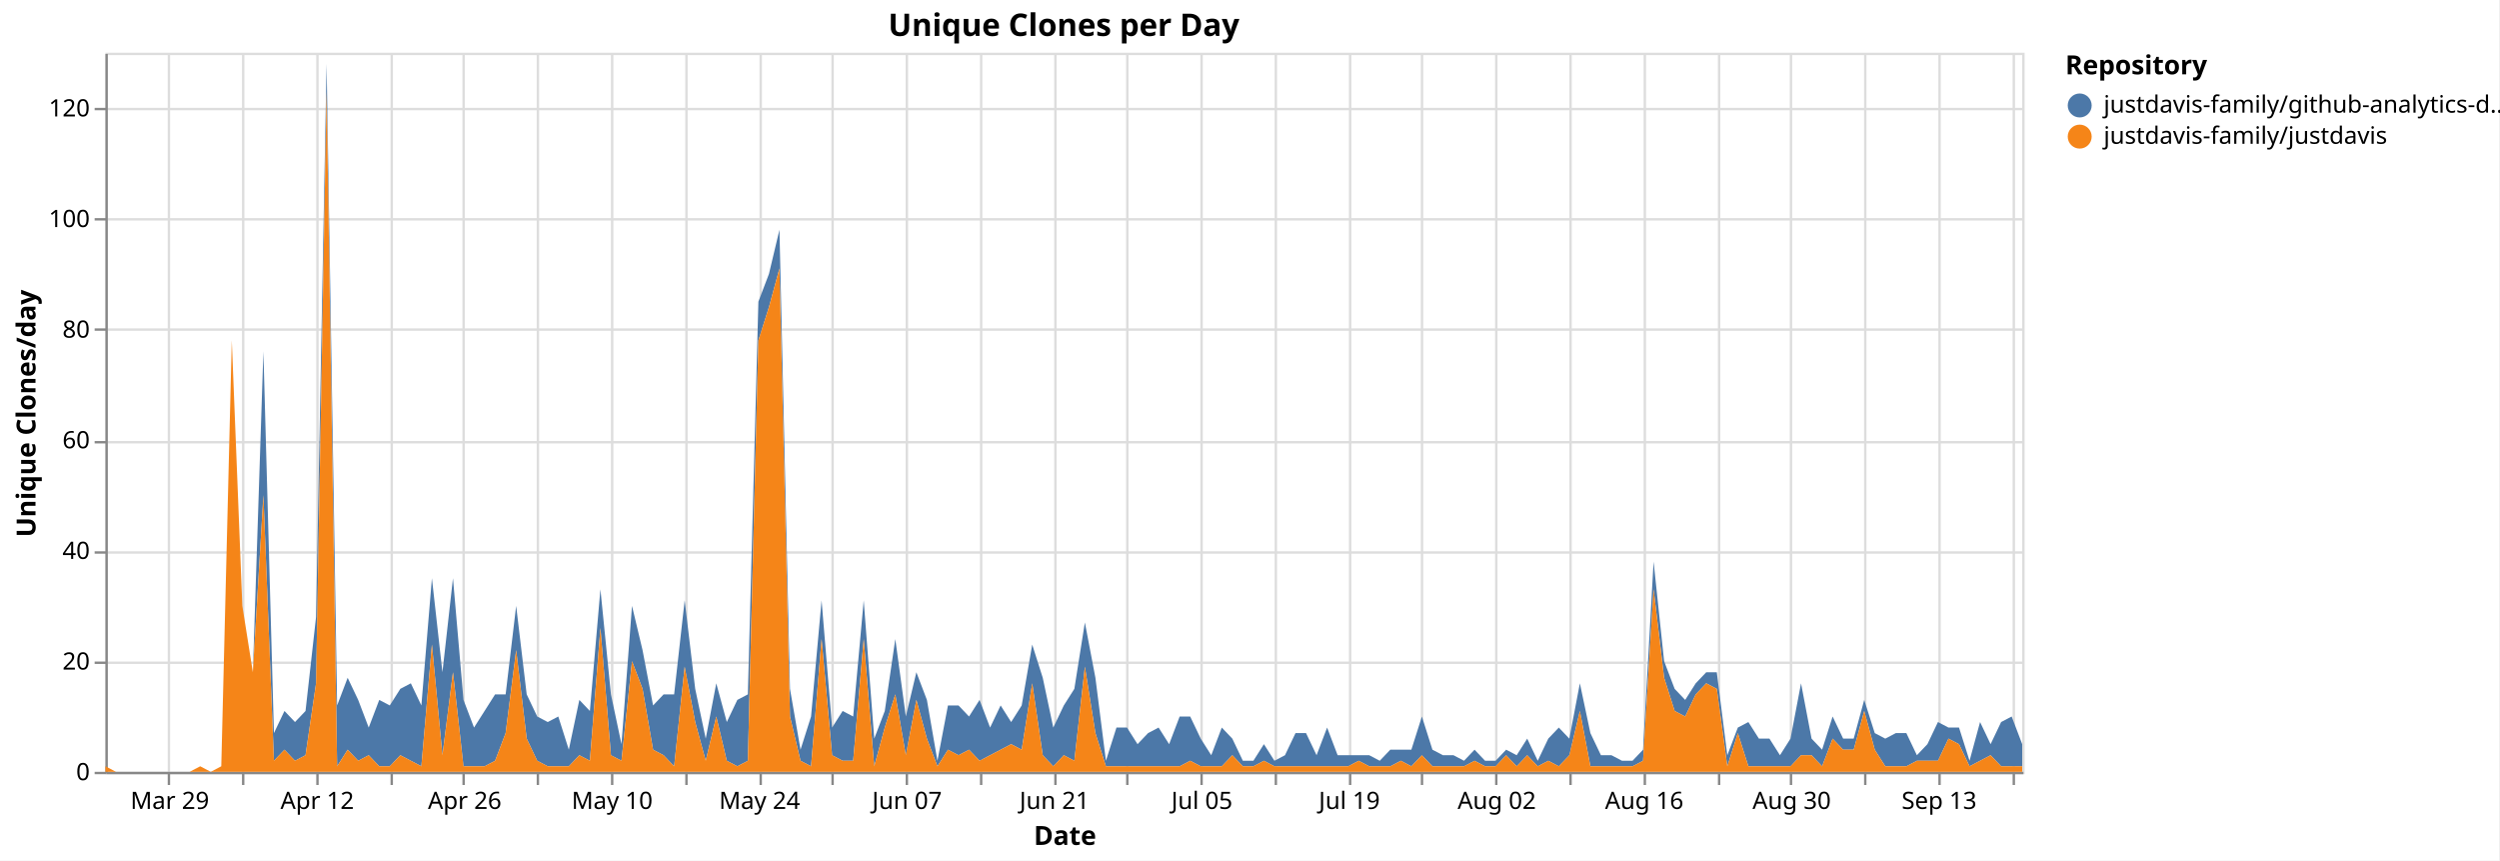
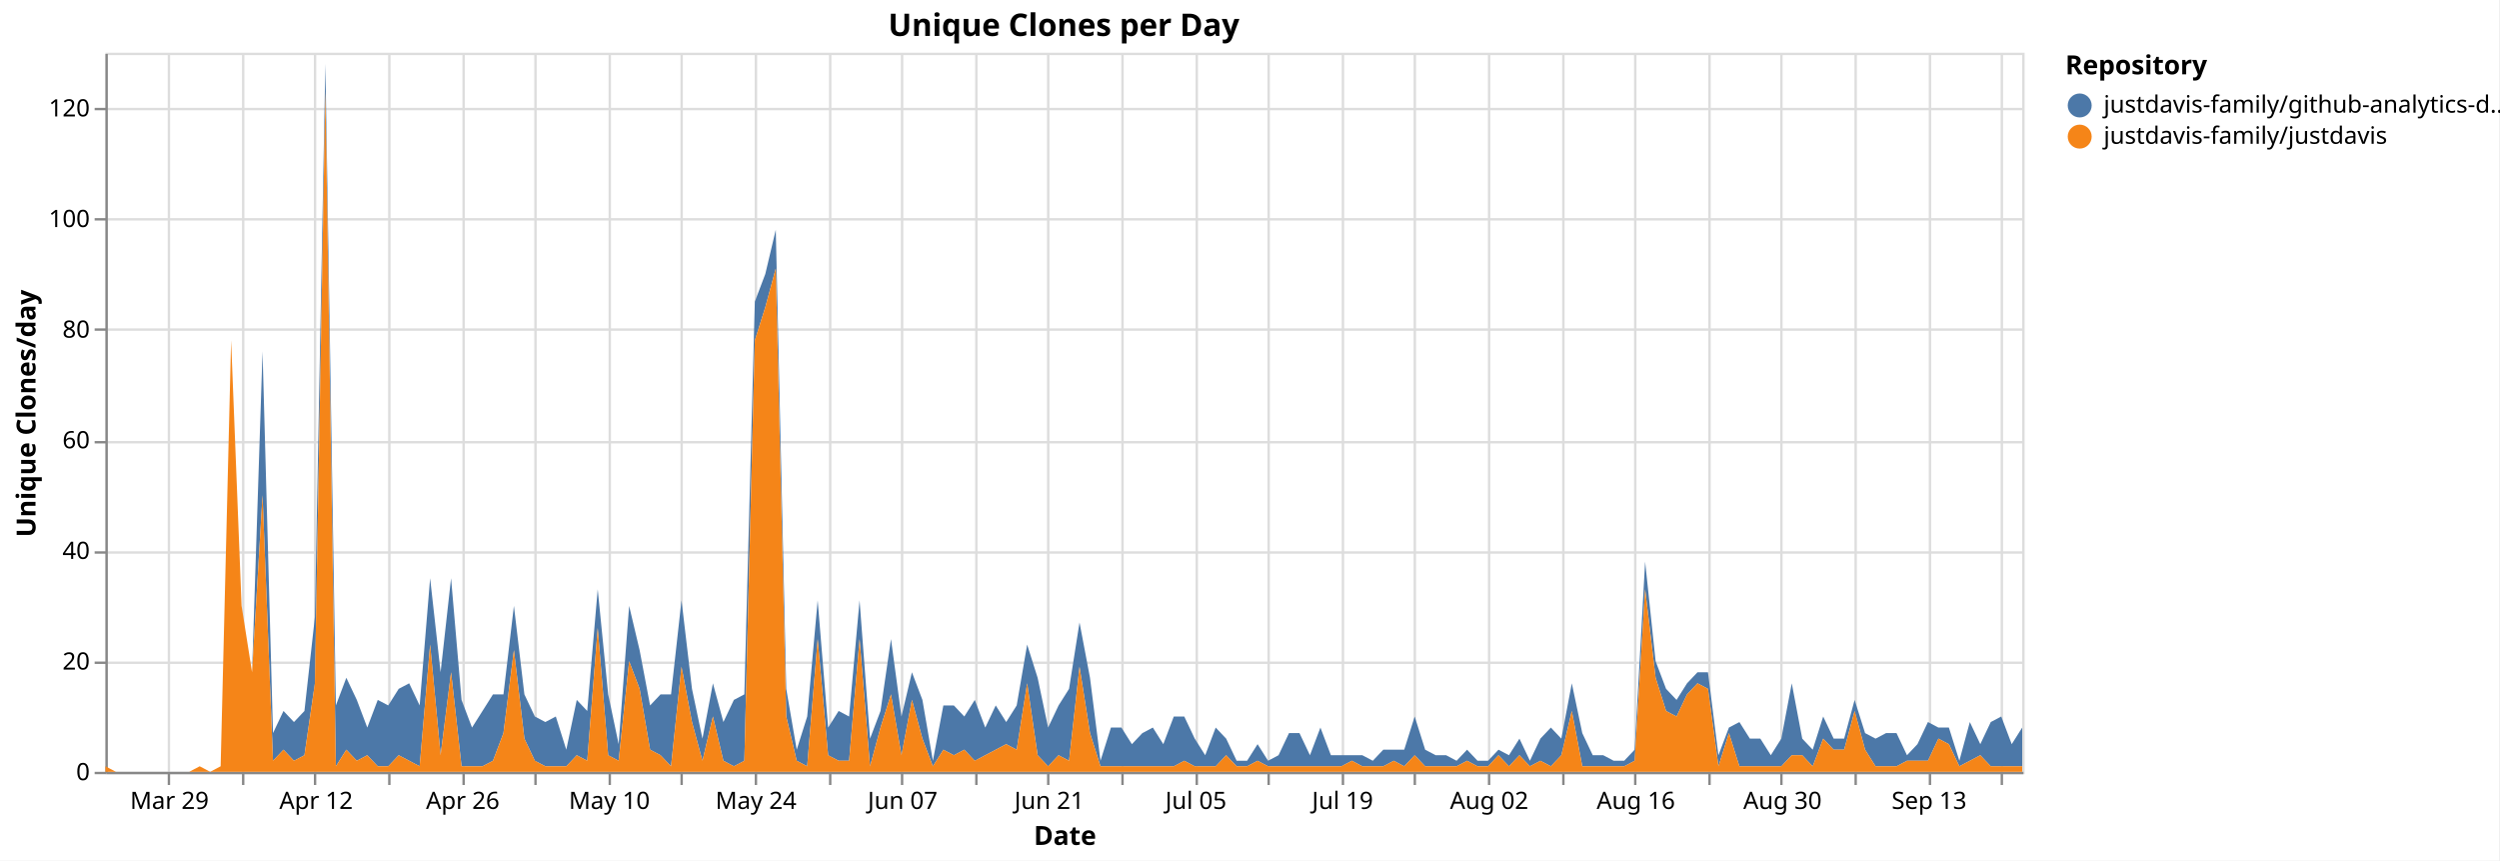
<svg xmlns="http://www.w3.org/2000/svg" version="1.1" class="marks" width="1043" height="359" viewBox="0 0 1043 359">
  <rect width="1043" height="359" fill="white" />
  <g fill="none" stroke-miterlimit="10" transform="translate(44,22)">
    <g class="mark-group role-frame root" role="graphics-object" aria-roledescription="group mark container">
      <g transform="translate(0,0)">
        <path class="background" aria-hidden="true" d="M0.5,0.5h800v300h-800Z" stroke="#ddd" />
        <g>
          <g class="mark-group role-axis" aria-hidden="true">
            <g transform="translate(0.5,300.5)">
              <path class="background" aria-hidden="true" d="M0,0h0v0h0Z" pointer-events="none" />
              <g>
                <g class="mark-rule role-axis-grid" pointer-events="none">
                  <line transform="translate(26,-300)" x2="0" y2="300" stroke="#ddd" stroke-width="1" opacity="1" />
                  <line transform="translate(57,-300)" x2="0" y2="300" stroke="#ddd" stroke-width="1" opacity="1" />
-                   <line transform="translate(88,-300)" x2="0" y2="300" stroke="#ddd" stroke-width="1" opacity="1" />
-                   <line transform="translate(119,-300)" x2="0" y2="300" stroke="#ddd" stroke-width="1" opacity="1" />
+                   <line transform="translate(87,-300)" x2="0" y2="300" stroke="#ddd" stroke-width="1" opacity="1" />
+                   <line transform="translate(118,-300)" x2="0" y2="300" stroke="#ddd" stroke-width="1" opacity="1" />
                  <line transform="translate(149,-300)" x2="0" y2="300" stroke="#ddd" stroke-width="1" opacity="1" />
-                   <line transform="translate(180,-300)" x2="0" y2="300" stroke="#ddd" stroke-width="1" opacity="1" />
-                   <line transform="translate(211,-300)" x2="0" y2="300" stroke="#ddd" stroke-width="1" opacity="1" />
-                   <line transform="translate(242,-300)" x2="0" y2="300" stroke="#ddd" stroke-width="1" opacity="1" />
-                   <line transform="translate(273,-300)" x2="0" y2="300" stroke="#ddd" stroke-width="1" opacity="1" />
-                   <line transform="translate(303,-300)" x2="0" y2="300" stroke="#ddd" stroke-width="1" opacity="1" />
-                   <line transform="translate(334,-300)" x2="0" y2="300" stroke="#ddd" stroke-width="1" opacity="1" />
-                   <line transform="translate(365,-300)" x2="0" y2="300" stroke="#ddd" stroke-width="1" opacity="1" />
-                   <line transform="translate(396,-300)" x2="0" y2="300" stroke="#ddd" stroke-width="1" opacity="1" />
-                   <line transform="translate(426,-300)" x2="0" y2="300" stroke="#ddd" stroke-width="1" opacity="1" />
-                   <line transform="translate(457,-300)" x2="0" y2="300" stroke="#ddd" stroke-width="1" opacity="1" />
-                   <line transform="translate(488,-300)" x2="0" y2="300" stroke="#ddd" stroke-width="1" opacity="1" />
-                   <line transform="translate(519,-300)" x2="0" y2="300" stroke="#ddd" stroke-width="1" opacity="1" />
-                   <line transform="translate(549,-300)" x2="0" y2="300" stroke="#ddd" stroke-width="1" opacity="1" />
-                   <line transform="translate(580,-300)" x2="0" y2="300" stroke="#ddd" stroke-width="1" opacity="1" />
-                   <line transform="translate(611,-300)" x2="0" y2="300" stroke="#ddd" stroke-width="1" opacity="1" />
-                   <line transform="translate(642,-300)" x2="0" y2="300" stroke="#ddd" stroke-width="1" opacity="1" />
-                   <line transform="translate(673,-300)" x2="0" y2="300" stroke="#ddd" stroke-width="1" opacity="1" />
-                   <line transform="translate(703,-300)" x2="0" y2="300" stroke="#ddd" stroke-width="1" opacity="1" />
-                   <line transform="translate(734,-300)" x2="0" y2="300" stroke="#ddd" stroke-width="1" opacity="1" />
-                   <line transform="translate(765,-300)" x2="0" y2="300" stroke="#ddd" stroke-width="1" opacity="1" />
-                   <line transform="translate(796,-300)" x2="0" y2="300" stroke="#ddd" stroke-width="1" opacity="1" />
+                   <line transform="translate(179,-300)" x2="0" y2="300" stroke="#ddd" stroke-width="1" opacity="1" />
+                   <line transform="translate(210,-300)" x2="0" y2="300" stroke="#ddd" stroke-width="1" opacity="1" />
+                   <line transform="translate(240,-300)" x2="0" y2="300" stroke="#ddd" stroke-width="1" opacity="1" />
+                   <line transform="translate(271,-300)" x2="0" y2="300" stroke="#ddd" stroke-width="1" opacity="1" />
+                   <line transform="translate(302,-300)" x2="0" y2="300" stroke="#ddd" stroke-width="1" opacity="1" />
+                   <line transform="translate(332,-300)" x2="0" y2="300" stroke="#ddd" stroke-width="1" opacity="1" />
+                   <line transform="translate(363,-300)" x2="0" y2="300" stroke="#ddd" stroke-width="1" opacity="1" />
+                   <line transform="translate(393,-300)" x2="0" y2="300" stroke="#ddd" stroke-width="1" opacity="1" />
+                   <line transform="translate(424,-300)" x2="0" y2="300" stroke="#ddd" stroke-width="1" opacity="1" />
+                   <line transform="translate(455,-300)" x2="0" y2="300" stroke="#ddd" stroke-width="1" opacity="1" />
+                   <line transform="translate(485,-300)" x2="0" y2="300" stroke="#ddd" stroke-width="1" opacity="1" />
+                   <line transform="translate(516,-300)" x2="0" y2="300" stroke="#ddd" stroke-width="1" opacity="1" />
+                   <line transform="translate(546,-300)" x2="0" y2="300" stroke="#ddd" stroke-width="1" opacity="1" />
+                   <line transform="translate(577,-300)" x2="0" y2="300" stroke="#ddd" stroke-width="1" opacity="1" />
+                   <line transform="translate(608,-300)" x2="0" y2="300" stroke="#ddd" stroke-width="1" opacity="1" />
+                   <line transform="translate(638,-300)" x2="0" y2="300" stroke="#ddd" stroke-width="1" opacity="1" />
+                   <line transform="translate(669,-300)" x2="0" y2="300" stroke="#ddd" stroke-width="1" opacity="1" />
+                   <line transform="translate(699,-300)" x2="0" y2="300" stroke="#ddd" stroke-width="1" opacity="1" />
+                   <line transform="translate(730,-300)" x2="0" y2="300" stroke="#ddd" stroke-width="1" opacity="1" />
+                   <line transform="translate(761,-300)" x2="0" y2="300" stroke="#ddd" stroke-width="1" opacity="1" />
+                   <line transform="translate(791,-300)" x2="0" y2="300" stroke="#ddd" stroke-width="1" opacity="1" />
                </g>
              </g>
              <path class="foreground" aria-hidden="true" d="" pointer-events="none" display="none" />
            </g>
          </g>
          <g class="mark-group role-axis" aria-hidden="true">
            <g transform="translate(0.5,0.5)">
              <path class="background" aria-hidden="true" d="M0,0h0v0h0Z" pointer-events="none" />
              <g>
                <g class="mark-rule role-axis-grid" pointer-events="none">
                  <line transform="translate(0,300)" x2="800" y2="0" stroke="#ddd" stroke-width="1" opacity="1" />
                  <line transform="translate(0,254)" x2="800" y2="0" stroke="#ddd" stroke-width="1" opacity="1" />
                  <line transform="translate(0,208)" x2="800" y2="0" stroke="#ddd" stroke-width="1" opacity="1" />
                  <line transform="translate(0,162)" x2="800" y2="0" stroke="#ddd" stroke-width="1" opacity="1" />
                  <line transform="translate(0,115)" x2="800" y2="0" stroke="#ddd" stroke-width="1" opacity="1" />
                  <line transform="translate(0,69)" x2="800" y2="0" stroke="#ddd" stroke-width="1" opacity="1" />
                  <line transform="translate(0,23)" x2="800" y2="0" stroke="#ddd" stroke-width="1" opacity="1" />
                </g>
              </g>
              <path class="foreground" aria-hidden="true" d="" pointer-events="none" display="none" />
            </g>
          </g>
-           <g class="mark-group role-axis" role="graphics-symbol" aria-roledescription="axis" aria-label="X-axis titled 'Date' for a time scale with values from Monday, 23 March 2026, 12:00:00 AM to Monday, 21 September 2026, 12:00:00 AM">
+           <g class="mark-group role-axis" role="graphics-symbol" aria-roledescription="axis" aria-label="X-axis titled 'Date' for a time scale with values from Monday, 23 March 2026, 12:00:00 AM to Tuesday, 22 September 2026, 12:00:00 AM">
            <g transform="translate(0.5,300.5)">
              <path class="background" aria-hidden="true" d="M0,0h0v0h0Z" pointer-events="none" />
              <g>
                <g class="mark-rule role-axis-tick" pointer-events="none">
                  <line transform="translate(26,0)" x2="0" y2="5" stroke="#888" stroke-width="1" opacity="1" />
                  <line transform="translate(57,0)" x2="0" y2="5" stroke="#888" stroke-width="1" opacity="1" />
-                   <line transform="translate(88,0)" x2="0" y2="5" stroke="#888" stroke-width="1" opacity="1" />
-                   <line transform="translate(119,0)" x2="0" y2="5" stroke="#888" stroke-width="1" opacity="1" />
+                   <line transform="translate(87,0)" x2="0" y2="5" stroke="#888" stroke-width="1" opacity="1" />
+                   <line transform="translate(118,0)" x2="0" y2="5" stroke="#888" stroke-width="1" opacity="1" />
                  <line transform="translate(149,0)" x2="0" y2="5" stroke="#888" stroke-width="1" opacity="1" />
-                   <line transform="translate(180,0)" x2="0" y2="5" stroke="#888" stroke-width="1" opacity="1" />
-                   <line transform="translate(211,0)" x2="0" y2="5" stroke="#888" stroke-width="1" opacity="1" />
-                   <line transform="translate(242,0)" x2="0" y2="5" stroke="#888" stroke-width="1" opacity="1" />
-                   <line transform="translate(273,0)" x2="0" y2="5" stroke="#888" stroke-width="1" opacity="1" />
-                   <line transform="translate(303,0)" x2="0" y2="5" stroke="#888" stroke-width="1" opacity="1" />
-                   <line transform="translate(334,0)" x2="0" y2="5" stroke="#888" stroke-width="1" opacity="1" />
-                   <line transform="translate(365,0)" x2="0" y2="5" stroke="#888" stroke-width="1" opacity="1" />
-                   <line transform="translate(396,0)" x2="0" y2="5" stroke="#888" stroke-width="1" opacity="1" />
-                   <line transform="translate(426,0)" x2="0" y2="5" stroke="#888" stroke-width="1" opacity="1" />
-                   <line transform="translate(457,0)" x2="0" y2="5" stroke="#888" stroke-width="1" opacity="1" />
-                   <line transform="translate(488,0)" x2="0" y2="5" stroke="#888" stroke-width="1" opacity="1" />
-                   <line transform="translate(519,0)" x2="0" y2="5" stroke="#888" stroke-width="1" opacity="1" />
-                   <line transform="translate(549,0)" x2="0" y2="5" stroke="#888" stroke-width="1" opacity="1" />
-                   <line transform="translate(580,0)" x2="0" y2="5" stroke="#888" stroke-width="1" opacity="1" />
-                   <line transform="translate(611,0)" x2="0" y2="5" stroke="#888" stroke-width="1" opacity="1" />
-                   <line transform="translate(642,0)" x2="0" y2="5" stroke="#888" stroke-width="1" opacity="1" />
-                   <line transform="translate(673,0)" x2="0" y2="5" stroke="#888" stroke-width="1" opacity="1" />
-                   <line transform="translate(703,0)" x2="0" y2="5" stroke="#888" stroke-width="1" opacity="1" />
-                   <line transform="translate(734,0)" x2="0" y2="5" stroke="#888" stroke-width="1" opacity="1" />
-                   <line transform="translate(765,0)" x2="0" y2="5" stroke="#888" stroke-width="1" opacity="1" />
-                   <line transform="translate(796,0)" x2="0" y2="5" stroke="#888" stroke-width="1" opacity="1" />
+                   <line transform="translate(179,0)" x2="0" y2="5" stroke="#888" stroke-width="1" opacity="1" />
+                   <line transform="translate(210,0)" x2="0" y2="5" stroke="#888" stroke-width="1" opacity="1" />
+                   <line transform="translate(240,0)" x2="0" y2="5" stroke="#888" stroke-width="1" opacity="1" />
+                   <line transform="translate(271,0)" x2="0" y2="5" stroke="#888" stroke-width="1" opacity="1" />
+                   <line transform="translate(302,0)" x2="0" y2="5" stroke="#888" stroke-width="1" opacity="1" />
+                   <line transform="translate(332,0)" x2="0" y2="5" stroke="#888" stroke-width="1" opacity="1" />
+                   <line transform="translate(363,0)" x2="0" y2="5" stroke="#888" stroke-width="1" opacity="1" />
+                   <line transform="translate(393,0)" x2="0" y2="5" stroke="#888" stroke-width="1" opacity="1" />
+                   <line transform="translate(424,0)" x2="0" y2="5" stroke="#888" stroke-width="1" opacity="1" />
+                   <line transform="translate(455,0)" x2="0" y2="5" stroke="#888" stroke-width="1" opacity="1" />
+                   <line transform="translate(485,0)" x2="0" y2="5" stroke="#888" stroke-width="1" opacity="1" />
+                   <line transform="translate(516,0)" x2="0" y2="5" stroke="#888" stroke-width="1" opacity="1" />
+                   <line transform="translate(546,0)" x2="0" y2="5" stroke="#888" stroke-width="1" opacity="1" />
+                   <line transform="translate(577,0)" x2="0" y2="5" stroke="#888" stroke-width="1" opacity="1" />
+                   <line transform="translate(608,0)" x2="0" y2="5" stroke="#888" stroke-width="1" opacity="1" />
+                   <line transform="translate(638,0)" x2="0" y2="5" stroke="#888" stroke-width="1" opacity="1" />
+                   <line transform="translate(669,0)" x2="0" y2="5" stroke="#888" stroke-width="1" opacity="1" />
+                   <line transform="translate(699,0)" x2="0" y2="5" stroke="#888" stroke-width="1" opacity="1" />
+                   <line transform="translate(730,0)" x2="0" y2="5" stroke="#888" stroke-width="1" opacity="1" />
+                   <line transform="translate(761,0)" x2="0" y2="5" stroke="#888" stroke-width="1" opacity="1" />
+                   <line transform="translate(791,0)" x2="0" y2="5" stroke="#888" stroke-width="1" opacity="1" />
                </g>
                <g class="mark-text role-axis-label" pointer-events="none">
-                   <text text-anchor="middle" transform="translate(26.37363,15)" font-family="sans-serif" font-size="10px" fill="#000" opacity="1">Mar 29</text>
-                   <text text-anchor="middle" transform="translate(57.14286,15)" font-family="sans-serif" font-size="10px" fill="#000" opacity="0">Apr 05</text>
-                   <text text-anchor="middle" transform="translate(87.91209,15)" font-family="sans-serif" font-size="10px" fill="#000" opacity="1">Apr 12</text>
-                   <text text-anchor="middle" transform="translate(118.6813,15)" font-family="sans-serif" font-size="10px" fill="#000" opacity="0">Apr 19</text>
-                   <text text-anchor="middle" transform="translate(149.4505,15)" font-family="sans-serif" font-size="10px" fill="#000" opacity="1">Apr 26</text>
-                   <text text-anchor="middle" transform="translate(180.2198,15)" font-family="sans-serif" font-size="10px" fill="#000" opacity="0">May 03</text>
-                   <text text-anchor="middle" transform="translate(210.989,15)" font-family="sans-serif" font-size="10px" fill="#000" opacity="1">May 10</text>
-                   <text text-anchor="middle" transform="translate(241.7582,15)" font-family="sans-serif" font-size="10px" fill="#000" opacity="0">May 17</text>
-                   <text text-anchor="middle" transform="translate(272.5275,15)" font-family="sans-serif" font-size="10px" fill="#000" opacity="1">May 24</text>
-                   <text text-anchor="middle" transform="translate(303.2967,15)" font-family="sans-serif" font-size="10px" fill="#000" opacity="0">May 31</text>
-                   <text text-anchor="middle" transform="translate(334.0659,15)" font-family="sans-serif" font-size="10px" fill="#000" opacity="1">Jun 07</text>
-                   <text text-anchor="middle" transform="translate(364.8352,15)" font-family="sans-serif" font-size="10px" fill="#000" opacity="0">Jun 14</text>
-                   <text text-anchor="middle" transform="translate(395.6044,15)" font-family="sans-serif" font-size="10px" fill="#000" opacity="1">Jun 21</text>
-                   <text text-anchor="middle" transform="translate(426.3736,15)" font-family="sans-serif" font-size="10px" fill="#000" opacity="0">Jun 28</text>
-                   <text text-anchor="middle" transform="translate(457.1429,15)" font-family="sans-serif" font-size="10px" fill="#000" opacity="1">Jul 05</text>
-                   <text text-anchor="middle" transform="translate(487.9121,15)" font-family="sans-serif" font-size="10px" fill="#000" opacity="0">Jul 12</text>
-                   <text text-anchor="middle" transform="translate(518.6813,15)" font-family="sans-serif" font-size="10px" fill="#000" opacity="1">Jul 19</text>
-                   <text text-anchor="middle" transform="translate(549.4505,15)" font-family="sans-serif" font-size="10px" fill="#000" opacity="0">Jul 26</text>
-                   <text text-anchor="middle" transform="translate(580.2198,15)" font-family="sans-serif" font-size="10px" fill="#000" opacity="1">Aug 02</text>
-                   <text text-anchor="middle" transform="translate(610.989,15)" font-family="sans-serif" font-size="10px" fill="#000" opacity="0">Aug 09</text>
-                   <text text-anchor="middle" transform="translate(641.7582,15)" font-family="sans-serif" font-size="10px" fill="#000" opacity="1">Aug 16</text>
-                   <text text-anchor="middle" transform="translate(672.5275,15)" font-family="sans-serif" font-size="10px" fill="#000" opacity="0">Aug 23</text>
-                   <text text-anchor="middle" transform="translate(703.2967,15)" font-family="sans-serif" font-size="10px" fill="#000" opacity="1">Aug 30</text>
-                   <text text-anchor="middle" transform="translate(734.0659,15)" font-family="sans-serif" font-size="10px" fill="#000" opacity="0">Sep 06</text>
-                   <text text-anchor="middle" transform="translate(764.8352,15)" font-family="sans-serif" font-size="10px" fill="#000" opacity="1">Sep 13</text>
-                   <text text-anchor="middle" transform="translate(795.6044,15)" font-family="sans-serif" font-size="10px" fill="#000" opacity="0">Sep 20</text>
+                   <text text-anchor="middle" transform="translate(26.22951,15)" font-family="sans-serif" font-size="10px" fill="#000" opacity="1">Mar 29</text>
+                   <text text-anchor="middle" transform="translate(56.8306,15)" font-family="sans-serif" font-size="10px" fill="#000" opacity="0">Apr 05</text>
+                   <text text-anchor="middle" transform="translate(87.43169,15)" font-family="sans-serif" font-size="10px" fill="#000" opacity="1">Apr 12</text>
+                   <text text-anchor="middle" transform="translate(118.0328,15)" font-family="sans-serif" font-size="10px" fill="#000" opacity="0">Apr 19</text>
+                   <text text-anchor="middle" transform="translate(148.6339,15)" font-family="sans-serif" font-size="10px" fill="#000" opacity="1">Apr 26</text>
+                   <text text-anchor="middle" transform="translate(179.235,15)" font-family="sans-serif" font-size="10px" fill="#000" opacity="0">May 03</text>
+                   <text text-anchor="middle" transform="translate(209.8361,15)" font-family="sans-serif" font-size="10px" fill="#000" opacity="1">May 10</text>
+                   <text text-anchor="middle" transform="translate(240.4372,15)" font-family="sans-serif" font-size="10px" fill="#000" opacity="0">May 17</text>
+                   <text text-anchor="middle" transform="translate(271.0383,15)" font-family="sans-serif" font-size="10px" fill="#000" opacity="1">May 24</text>
+                   <text text-anchor="middle" transform="translate(301.6393,15)" font-family="sans-serif" font-size="10px" fill="#000" opacity="0">May 31</text>
+                   <text text-anchor="middle" transform="translate(332.2404,15)" font-family="sans-serif" font-size="10px" fill="#000" opacity="1">Jun 07</text>
+                   <text text-anchor="middle" transform="translate(362.8415,15)" font-family="sans-serif" font-size="10px" fill="#000" opacity="0">Jun 14</text>
+                   <text text-anchor="middle" transform="translate(393.4426,15)" font-family="sans-serif" font-size="10px" fill="#000" opacity="1">Jun 21</text>
+                   <text text-anchor="middle" transform="translate(424.0437,15)" font-family="sans-serif" font-size="10px" fill="#000" opacity="0">Jun 28</text>
+                   <text text-anchor="middle" transform="translate(454.6448,15)" font-family="sans-serif" font-size="10px" fill="#000" opacity="1">Jul 05</text>
+                   <text text-anchor="middle" transform="translate(485.2459,15)" font-family="sans-serif" font-size="10px" fill="#000" opacity="0">Jul 12</text>
+                   <text text-anchor="middle" transform="translate(515.847,15)" font-family="sans-serif" font-size="10px" fill="#000" opacity="1">Jul 19</text>
+                   <text text-anchor="middle" transform="translate(546.4481,15)" font-family="sans-serif" font-size="10px" fill="#000" opacity="0">Jul 26</text>
+                   <text text-anchor="middle" transform="translate(577.0492,15)" font-family="sans-serif" font-size="10px" fill="#000" opacity="1">Aug 02</text>
+                   <text text-anchor="middle" transform="translate(607.6503,15)" font-family="sans-serif" font-size="10px" fill="#000" opacity="0">Aug 09</text>
+                   <text text-anchor="middle" transform="translate(638.2514,15)" font-family="sans-serif" font-size="10px" fill="#000" opacity="1">Aug 16</text>
+                   <text text-anchor="middle" transform="translate(668.8525,15)" font-family="sans-serif" font-size="10px" fill="#000" opacity="0">Aug 23</text>
+                   <text text-anchor="middle" transform="translate(699.4536,15)" font-family="sans-serif" font-size="10px" fill="#000" opacity="1">Aug 30</text>
+                   <text text-anchor="middle" transform="translate(730.0546,15)" font-family="sans-serif" font-size="10px" fill="#000" opacity="0">Sep 06</text>
+                   <text text-anchor="middle" transform="translate(760.6557,15)" font-family="sans-serif" font-size="10px" fill="#000" opacity="1">Sep 13</text>
+                   <text text-anchor="middle" transform="translate(791.2568,15)" font-family="sans-serif" font-size="10px" fill="#000" opacity="0">Sep 20</text>
                </g>
                <g class="mark-rule role-axis-domain" pointer-events="none">
                  <line transform="translate(0,0)" x2="800" y2="0" stroke="#888" stroke-width="1" opacity="1" />
                </g>
                <g class="mark-text role-axis-title" pointer-events="none">
                  <text text-anchor="middle" transform="translate(400,30)" font-family="sans-serif" font-size="11px" font-weight="bold" fill="#000" opacity="1">Date</text>
                </g>
              </g>
              <path class="foreground" aria-hidden="true" d="" pointer-events="none" display="none" />
            </g>
          </g>
          <g class="mark-group role-axis" role="graphics-symbol" aria-roledescription="axis" aria-label="Y-axis titled 'Unique Clones/day' for a linear scale with values from 0 to 130">
            <g transform="translate(0.5,0.5)">
              <path class="background" aria-hidden="true" d="M0,0h0v0h0Z" pointer-events="none" />
              <g>
                <g class="mark-rule role-axis-tick" pointer-events="none">
                  <line transform="translate(0,300)" x2="-5" y2="0" stroke="#888" stroke-width="1" opacity="1" />
                  <line transform="translate(0,254)" x2="-5" y2="0" stroke="#888" stroke-width="1" opacity="1" />
                  <line transform="translate(0,208)" x2="-5" y2="0" stroke="#888" stroke-width="1" opacity="1" />
                  <line transform="translate(0,162)" x2="-5" y2="0" stroke="#888" stroke-width="1" opacity="1" />
                  <line transform="translate(0,115)" x2="-5" y2="0" stroke="#888" stroke-width="1" opacity="1" />
                  <line transform="translate(0,69)" x2="-5" y2="0" stroke="#888" stroke-width="1" opacity="1" />
                  <line transform="translate(0,23)" x2="-5" y2="0" stroke="#888" stroke-width="1" opacity="1" />
                </g>
                <g class="mark-text role-axis-label" pointer-events="none">
                  <text text-anchor="end" transform="translate(-7,303)" font-family="sans-serif" font-size="10px" fill="#000" opacity="1">0</text>
                  <text text-anchor="end" transform="translate(-7,256.8462)" font-family="sans-serif" font-size="10px" fill="#000" opacity="1">20</text>
                  <text text-anchor="end" transform="translate(-7,210.6923)" font-family="sans-serif" font-size="10px" fill="#000" opacity="1">40</text>
                  <text text-anchor="end" transform="translate(-7,164.5385)" font-family="sans-serif" font-size="10px" fill="#000" opacity="1">60</text>
                  <text text-anchor="end" transform="translate(-7,118.3846)" font-family="sans-serif" font-size="10px" fill="#000" opacity="1">80</text>
                  <text text-anchor="end" transform="translate(-7,72.23077)" font-family="sans-serif" font-size="10px" fill="#000" opacity="1">100</text>
                  <text text-anchor="end" transform="translate(-7,26.07692)" font-family="sans-serif" font-size="10px" fill="#000" opacity="1">120</text>
                </g>
                <g class="mark-rule role-axis-domain" pointer-events="none">
                  <line transform="translate(0,300)" x2="0" y2="-300" stroke="#888" stroke-width="1" opacity="1" />
                </g>
                <g class="mark-text role-axis-title" pointer-events="none">
                  <text text-anchor="middle" transform="translate(-27.68457,150) rotate(-90) translate(0,-2)" font-family="sans-serif" font-size="11px" font-weight="bold" fill="#000" opacity="1">Unique Clones/day</text>
                </g>
              </g>
              <path class="foreground" aria-hidden="true" d="" pointer-events="none" display="none" />
            </g>
          </g>
          <g class="mark-group role-scope pathgroup" role="graphics-object" aria-roledescription="group mark container">
            <g transform="translate(0,0)">
              <path class="background" aria-hidden="true" d="M0,0h800v300h-800Z" />
              <g>
                <g class="mark-area role-mark marks" role="graphics-object" aria-roledescription="area mark container">
-                   <path aria-label="Date: Mar 23, 2026; Unique Clones/day: 0; Repository: justdavis-family/github-analytics-data" role="graphics-symbol" aria-roledescription="area mark" d="M0,297.692L4.396,300L8.791,300L13.187,300L17.582,300L21.978,300L26.374,300L30.769,300L35.165,300L39.56,297.692L43.956,300L48.352,297.692L52.747,120L57.143,230.769L61.538,258.462L65.934,124.615L70.33,283.846L74.725,274.615L79.121,279.231L83.516,274.615L87.912,235.385L92.308,4.615L96.703,272.308L101.099,260.769L105.495,270L109.89,281.538L114.286,270L118.681,272.308L123.077,265.385L127.473,263.077L131.868,272.308L136.264,219.231L140.659,258.462L145.055,219.231L149.451,270L153.846,281.538L158.242,274.615L162.637,267.692L167.033,267.692L171.429,230.769L175.824,267.692L180.22,276.923L184.615,279.231L189.011,276.923L193.407,290.769L197.802,270L202.198,274.615L206.593,223.846L210.989,267.692L215.385,288.462L219.78,230.769L224.176,249.231L228.571,272.308L232.967,267.692L237.363,267.692L241.758,228.462L246.154,265.385L250.549,286.154L254.945,263.077L259.341,279.231L263.736,270L268.132,267.692L272.527,103.846L276.923,92.308L281.319,73.846L285.714,265.385L290.11,290.769L294.505,276.923L298.901,228.462L303.297,281.538L307.692,274.615L312.088,276.923L316.484,228.462L320.879,286.154L325.275,274.615L329.67,244.615L334.066,276.923L338.462,258.462L342.857,270L347.253,295.385L351.648,272.308L356.044,272.308L360.44,276.923L364.835,270L369.231,281.538L373.626,272.308L378.022,279.231L382.418,272.308L386.813,246.923L391.209,260.769L395.604,281.538L400,272.308L404.396,265.385L408.791,237.692L413.187,260.769L417.582,295.385L421.978,281.538L426.374,281.538L430.769,288.462L435.165,283.846L439.56,281.538L443.956,288.462L448.352,276.923L452.747,276.923L457.143,286.154L461.538,293.077L465.934,281.538L470.33,286.154L474.725,295.385L479.121,295.385L483.516,288.462L487.912,295.385L492.308,293.077L496.703,283.846L501.099,283.846L505.495,293.077L509.89,281.538L514.286,293.077L518.681,293.077L523.077,293.077L527.473,293.077L531.868,295.385L536.264,290.769L540.659,290.769L545.055,290.769L549.451,276.923L553.846,290.769L558.242,293.077L562.637,293.077L567.033,295.385L571.429,290.769L575.824,295.385L580.22,295.385L584.615,290.769L589.011,293.077L593.407,286.154L597.802,295.385L602.198,286.154L606.593,281.538L610.989,286.154L615.385,263.077L619.78,283.846L624.176,293.077L628.571,293.077L632.967,295.385L637.363,295.385L641.758,290.769L646.154,212.308L650.549,253.846L654.945,265.385L659.341,270L663.736,263.077L668.132,258.462L672.527,258.462L676.923,293.077L681.319,281.538L685.714,279.231L690.11,286.154L694.505,286.154L698.901,293.077L703.297,286.154L707.692,263.077L712.088,286.154L716.484,290.769L720.879,276.923L725.275,286.154L729.67,286.154L734.066,270L738.462,283.846L742.857,286.154L747.253,283.846L751.648,283.846L756.044,293.077L760.44,288.462L764.835,279.231L769.231,281.538L773.626,281.538L778.022,295.385L782.418,279.231L786.813,288.462L791.209,279.231L795.604,276.923L800,288.462L800,297.692L795.604,297.692L791.209,297.692L786.813,293.077L782.418,295.385L778.022,297.692L773.626,288.462L769.231,286.154L764.835,295.385L760.44,295.385L756.044,295.385L751.648,297.692L747.253,297.692L742.857,297.692L738.462,290.769L734.066,274.615L729.67,290.769L725.275,290.769L720.879,286.154L716.484,297.692L712.088,293.077L707.692,293.077L703.297,297.692L698.901,297.692L694.505,297.692L690.11,297.692L685.714,297.692L681.319,283.846L676.923,297.692L672.527,265.385L668.132,263.077L663.736,267.692L659.341,276.923L654.945,274.615L650.549,260.769L646.154,223.846L641.758,295.385L637.363,297.692L632.967,297.692L628.571,297.692L624.176,297.692L619.78,297.692L615.385,274.615L610.989,293.077L606.593,297.692L602.198,295.385L597.802,297.692L593.407,293.077L589.011,297.692L584.615,293.077L580.22,297.692L575.824,297.692L571.429,295.385L567.033,297.692L562.637,297.692L558.242,297.692L553.846,297.692L549.451,293.077L545.055,297.692L540.659,295.385L536.264,297.692L531.868,297.692L527.473,297.692L523.077,295.385L518.681,297.692L514.286,297.692L509.89,297.692L505.495,297.692L501.099,297.692L496.703,297.692L492.308,297.692L487.912,297.692L483.516,295.385L479.121,297.692L474.725,297.692L470.33,293.077L465.934,297.692L461.538,297.692L457.143,297.692L452.747,295.385L448.352,297.692L443.956,297.692L439.56,297.692L435.165,297.692L430.769,297.692L426.374,297.692L421.978,297.692L417.582,297.692L413.187,283.846L408.791,256.154L404.396,295.385L400,293.077L395.604,297.692L391.209,293.077L386.813,263.077L382.418,290.769L378.022,288.462L373.626,290.769L369.231,293.077L364.835,295.385L360.44,290.769L356.044,293.077L351.648,290.769L347.253,297.692L342.857,286.154L338.462,270L334.066,293.077L329.67,267.692L325.275,281.538L320.879,297.692L316.484,244.615L312.088,295.385L307.692,295.385L303.297,293.077L298.901,244.615L294.505,297.692L290.11,295.385L285.714,276.923L281.319,90L276.923,106.154L272.527,120L268.132,295.385L263.736,297.692L259.341,295.385L254.945,276.923L250.549,295.385L246.154,279.231L241.758,256.154L237.363,297.692L232.967,293.077L228.571,290.769L224.176,265.385L219.78,253.846L215.385,295.385L210.989,293.077L206.593,240L202.198,295.385L197.802,293.077L193.407,297.692L189.011,297.692L184.615,297.692L180.22,295.385L175.824,286.154L171.429,249.231L167.033,283.846L162.637,295.385L158.242,297.692L153.846,297.692L149.451,297.692L145.055,258.462L140.659,293.077L136.264,246.923L131.868,297.692L127.473,295.385L123.077,293.077L118.681,297.692L114.286,297.692L109.89,293.077L105.495,295.385L101.099,290.769L96.703,297.692L92.308,16.154L87.912,263.077L83.516,293.077L79.121,295.385L74.725,290.769L70.33,295.385L65.934,184.615L61.538,258.462L57.143,230.769L52.747,120L48.352,297.692L43.956,300L39.56,297.692L35.165,300L30.769,300L26.374,300L21.978,300L17.582,300L13.187,300L8.791,300L4.396,300L0,297.692Z" fill="#4c78a8" />
+                   <path aria-label="Date: Mar 23, 2026; Unique Clones/day: 0; Repository: justdavis-family/github-analytics-data" role="graphics-symbol" aria-roledescription="area mark" d="M0,297.692L4.372,300L8.743,300L13.115,300L17.486,300L21.858,300L26.23,300L30.601,300L34.973,300L39.344,297.692L43.716,300L48.087,297.692L52.459,120L56.831,230.769L61.202,258.462L65.574,124.615L69.945,283.846L74.317,274.615L78.689,279.231L83.06,274.615L87.432,235.385L91.803,4.615L96.175,272.308L100.546,260.769L104.918,270L109.29,281.538L113.661,270L118.033,272.308L122.404,265.385L126.776,263.077L131.148,272.308L135.519,219.231L139.891,258.462L144.262,219.231L148.634,270L153.005,281.538L157.377,274.615L161.749,267.692L166.12,267.692L170.492,230.769L174.863,267.692L179.235,276.923L183.607,279.231L187.978,276.923L192.35,290.769L196.721,270L201.093,274.615L205.464,223.846L209.836,267.692L214.208,288.462L218.579,230.769L222.951,249.231L227.322,272.308L231.694,267.692L236.066,267.692L240.437,228.462L244.809,265.385L249.18,286.154L253.552,263.077L257.923,279.231L262.295,270L266.667,267.692L271.038,103.846L275.41,92.308L279.781,73.846L284.153,265.385L288.525,290.769L292.896,276.923L297.268,228.462L301.639,281.538L306.011,274.615L310.383,276.923L314.754,228.462L319.126,286.154L323.497,274.615L327.869,244.615L332.24,276.923L336.612,258.462L340.984,270L345.355,295.385L349.727,272.308L354.098,272.308L358.47,276.923L362.842,270L367.213,281.538L371.585,272.308L375.956,279.231L380.328,272.308L384.699,246.923L389.071,260.769L393.443,281.538L397.814,272.308L402.186,265.385L406.557,237.692L410.929,260.769L415.301,295.385L419.672,281.538L424.044,281.538L428.415,288.462L432.787,283.846L437.158,281.538L441.53,288.462L445.902,276.923L450.273,276.923L454.645,286.154L459.016,293.077L463.388,281.538L467.76,286.154L472.131,295.385L476.503,295.385L480.874,288.462L485.246,295.385L489.617,293.077L493.989,283.846L498.361,283.846L502.732,293.077L507.104,281.538L511.475,293.077L515.847,293.077L520.219,293.077L524.59,293.077L528.962,295.385L533.333,290.769L537.705,290.769L542.077,290.769L546.448,276.923L550.82,290.769L555.191,293.077L559.563,293.077L563.934,295.385L568.306,290.769L572.678,295.385L577.049,295.385L581.421,290.769L585.792,293.077L590.164,286.154L594.536,295.385L598.907,286.154L603.279,281.538L607.65,286.154L612.022,263.077L616.393,283.846L620.765,293.077L625.137,293.077L629.508,295.385L633.88,295.385L638.251,290.769L642.623,212.308L646.995,253.846L651.366,265.385L655.738,270L660.109,263.077L664.481,258.462L668.852,258.462L673.224,293.077L677.596,281.538L681.967,279.231L686.339,286.154L690.71,286.154L695.082,293.077L699.454,286.154L703.825,263.077L708.197,286.154L712.568,290.769L716.94,276.923L721.311,286.154L725.683,286.154L730.055,270L734.426,283.846L738.798,286.154L743.169,283.846L747.541,283.846L751.913,293.077L756.284,288.462L760.656,279.231L765.027,281.538L769.399,281.538L773.77,295.385L778.142,279.231L782.514,288.462L786.885,279.231L791.257,276.923L795.628,288.462L800,281.538L800,297.692L795.628,297.692L791.257,297.692L786.885,297.692L782.514,293.077L778.142,295.385L773.77,297.692L769.399,288.462L765.027,286.154L760.656,295.385L756.284,295.385L751.913,295.385L747.541,297.692L743.169,297.692L738.798,297.692L734.426,290.769L730.055,274.615L725.683,290.769L721.311,290.769L716.94,286.154L712.568,297.692L708.197,293.077L703.825,293.077L699.454,297.692L695.082,297.692L690.71,297.692L686.339,297.692L681.967,297.692L677.596,283.846L673.224,297.692L668.852,265.385L664.481,263.077L660.109,267.692L655.738,276.923L651.366,274.615L646.995,260.769L642.623,223.846L638.251,295.385L633.88,297.692L629.508,297.692L625.137,297.692L620.765,297.692L616.393,297.692L612.022,274.615L607.65,293.077L603.279,297.692L598.907,295.385L594.536,297.692L590.164,293.077L585.792,297.692L581.421,293.077L577.049,297.692L572.678,297.692L568.306,295.385L563.934,297.692L559.563,297.692L555.191,297.692L550.82,297.692L546.448,293.077L542.077,297.692L537.705,295.385L533.333,297.692L528.962,297.692L524.59,297.692L520.219,295.385L515.847,297.692L511.475,297.692L507.104,297.692L502.732,297.692L498.361,297.692L493.989,297.692L489.617,297.692L485.246,297.692L480.874,295.385L476.503,297.692L472.131,297.692L467.76,293.077L463.388,297.692L459.016,297.692L454.645,297.692L450.273,295.385L445.902,297.692L441.53,297.692L437.158,297.692L432.787,297.692L428.415,297.692L424.044,297.692L419.672,297.692L415.301,297.692L410.929,283.846L406.557,256.154L402.186,295.385L397.814,293.077L393.443,297.692L389.071,293.077L384.699,263.077L380.328,290.769L375.956,288.462L371.585,290.769L367.213,293.077L362.842,295.385L358.47,290.769L354.098,293.077L349.727,290.769L345.355,297.692L340.984,286.154L336.612,270L332.24,293.077L327.869,267.692L323.497,281.538L319.126,297.692L314.754,244.615L310.383,295.385L306.011,295.385L301.639,293.077L297.268,244.615L292.896,297.692L288.525,295.385L284.153,276.923L279.781,90L275.41,106.154L271.038,120L266.667,295.385L262.295,297.692L257.923,295.385L253.552,276.923L249.18,295.385L244.809,279.231L240.437,256.154L236.066,297.692L231.694,293.077L227.322,290.769L222.951,265.385L218.579,253.846L214.208,295.385L209.836,293.077L205.464,240L201.093,295.385L196.721,293.077L192.35,297.692L187.978,297.692L183.607,297.692L179.235,295.385L174.863,286.154L170.492,249.231L166.12,283.846L161.749,295.385L157.377,297.692L153.005,297.692L148.634,297.692L144.262,258.462L139.891,293.077L135.519,246.923L131.148,297.692L126.776,295.385L122.404,293.077L118.033,297.692L113.661,297.692L109.29,293.077L104.918,295.385L100.546,290.769L96.175,297.692L91.803,16.154L87.432,263.077L83.06,293.077L78.689,295.385L74.317,290.769L69.945,295.385L65.574,184.615L61.202,258.462L56.831,230.769L52.459,120L48.087,297.692L43.716,300L39.344,297.692L34.973,300L30.601,300L26.23,300L21.858,300L17.486,300L13.115,300L8.743,300L4.372,300L0,297.692Z" fill="#4c78a8" />
                </g>
              </g>
              <path class="foreground" aria-hidden="true" d="" display="none" />
            </g>
            <g transform="translate(0,0)">
              <path class="background" aria-hidden="true" d="M0,0h800v300h-800Z" />
              <g>
                <g class="mark-area role-mark marks" role="graphics-object" aria-roledescription="area mark container">
-                   <path aria-label="Date: Mar 23, 2026; Unique Clones/day: 1; Repository: justdavis-family/justdavis" role="graphics-symbol" aria-roledescription="area mark" d="M0,297.692L4.396,300L8.791,300L13.187,300L17.582,300L21.978,300L26.374,300L30.769,300L35.165,300L39.56,297.692L43.956,300L48.352,297.692L52.747,120L57.143,230.769L61.538,258.462L65.934,184.615L70.33,295.385L74.725,290.769L79.121,295.385L83.516,293.077L87.912,263.077L92.308,16.154L96.703,297.692L101.099,290.769L105.495,295.385L109.89,293.077L114.286,297.692L118.681,297.692L123.077,293.077L127.473,295.385L131.868,297.692L136.264,246.923L140.659,293.077L145.055,258.462L149.451,297.692L153.846,297.692L158.242,297.692L162.637,295.385L167.033,283.846L171.429,249.231L175.824,286.154L180.22,295.385L184.615,297.692L189.011,297.692L193.407,297.692L197.802,293.077L202.198,295.385L206.593,240L210.989,293.077L215.385,295.385L219.78,253.846L224.176,265.385L228.571,290.769L232.967,293.077L237.363,297.692L241.758,256.154L246.154,279.231L250.549,295.385L254.945,276.923L259.341,295.385L263.736,297.692L268.132,295.385L272.527,120L276.923,106.154L281.319,90L285.714,276.923L290.11,295.385L294.505,297.692L298.901,244.615L303.297,293.077L307.692,295.385L312.088,295.385L316.484,244.615L320.879,297.692L325.275,281.538L329.67,267.692L334.066,293.077L338.462,270L342.857,286.154L347.253,297.692L351.648,290.769L356.044,293.077L360.44,290.769L364.835,295.385L369.231,293.077L373.626,290.769L378.022,288.462L382.418,290.769L386.813,263.077L391.209,293.077L395.604,297.692L400,293.077L404.396,295.385L408.791,256.154L413.187,283.846L417.582,297.692L421.978,297.692L426.374,297.692L430.769,297.692L435.165,297.692L439.56,297.692L443.956,297.692L448.352,297.692L452.747,295.385L457.143,297.692L461.538,297.692L465.934,297.692L470.33,293.077L474.725,297.692L479.121,297.692L483.516,295.385L487.912,297.692L492.308,297.692L496.703,297.692L501.099,297.692L505.495,297.692L509.89,297.692L514.286,297.692L518.681,297.692L523.077,295.385L527.473,297.692L531.868,297.692L536.264,297.692L540.659,295.385L545.055,297.692L549.451,293.077L553.846,297.692L558.242,297.692L562.637,297.692L567.033,297.692L571.429,295.385L575.824,297.692L580.22,297.692L584.615,293.077L589.011,297.692L593.407,293.077L597.802,297.692L602.198,295.385L606.593,297.692L610.989,293.077L615.385,274.615L619.78,297.692L624.176,297.692L628.571,297.692L632.967,297.692L637.363,297.692L641.758,295.385L646.154,223.846L650.549,260.769L654.945,274.615L659.341,276.923L663.736,267.692L668.132,263.077L672.527,265.385L676.923,297.692L681.319,283.846L685.714,297.692L690.11,297.692L694.505,297.692L698.901,297.692L703.297,297.692L707.692,293.077L712.088,293.077L716.484,297.692L720.879,286.154L725.275,290.769L729.67,290.769L734.066,274.615L738.462,290.769L742.857,297.692L747.253,297.692L751.648,297.692L756.044,295.385L760.44,295.385L764.835,295.385L769.231,286.154L773.626,288.462L778.022,297.692L782.418,295.385L786.813,293.077L791.209,297.692L795.604,297.692L800,297.692L800,300L795.604,300L791.209,300L786.813,300L782.418,300L778.022,300L773.626,300L769.231,300L764.835,300L760.44,300L756.044,300L751.648,300L747.253,300L742.857,300L738.462,300L734.066,300L729.67,300L725.275,300L720.879,300L716.484,300L712.088,300L707.692,300L703.297,300L698.901,300L694.505,300L690.11,300L685.714,300L681.319,300L676.923,300L672.527,300L668.132,300L663.736,300L659.341,300L654.945,300L650.549,300L646.154,300L641.758,300L637.363,300L632.967,300L628.571,300L624.176,300L619.78,300L615.385,300L610.989,300L606.593,300L602.198,300L597.802,300L593.407,300L589.011,300L584.615,300L580.22,300L575.824,300L571.429,300L567.033,300L562.637,300L558.242,300L553.846,300L549.451,300L545.055,300L540.659,300L536.264,300L531.868,300L527.473,300L523.077,300L518.681,300L514.286,300L509.89,300L505.495,300L501.099,300L496.703,300L492.308,300L487.912,300L483.516,300L479.121,300L474.725,300L470.33,300L465.934,300L461.538,300L457.143,300L452.747,300L448.352,300L443.956,300L439.56,300L435.165,300L430.769,300L426.374,300L421.978,300L417.582,300L413.187,300L408.791,300L404.396,300L400,300L395.604,300L391.209,300L386.813,300L382.418,300L378.022,300L373.626,300L369.231,300L364.835,300L360.44,300L356.044,300L351.648,300L347.253,300L342.857,300L338.462,300L334.066,300L329.67,300L325.275,300L320.879,300L316.484,300L312.088,300L307.692,300L303.297,300L298.901,300L294.505,300L290.11,300L285.714,300L281.319,300L276.923,300L272.527,300L268.132,300L263.736,300L259.341,300L254.945,300L250.549,300L246.154,300L241.758,300L237.363,300L232.967,300L228.571,300L224.176,300L219.78,300L215.385,300L210.989,300L206.593,300L202.198,300L197.802,300L193.407,300L189.011,300L184.615,300L180.22,300L175.824,300L171.429,300L167.033,300L162.637,300L158.242,300L153.846,300L149.451,300L145.055,300L140.659,300L136.264,300L131.868,300L127.473,300L123.077,300L118.681,300L114.286,300L109.89,300L105.495,300L101.099,300L96.703,300L92.308,300L87.912,300L83.516,300L79.121,300L74.725,300L70.33,300L65.934,300L61.538,300L57.143,300L52.747,300L48.352,300L43.956,300L39.56,300L35.165,300L30.769,300L26.374,300L21.978,300L17.582,300L13.187,300L8.791,300L4.396,300L0,300Z" fill="#f58518" />
+                   <path aria-label="Date: Mar 23, 2026; Unique Clones/day: 1; Repository: justdavis-family/justdavis" role="graphics-symbol" aria-roledescription="area mark" d="M0,297.692L4.372,300L8.743,300L13.115,300L17.486,300L21.858,300L26.23,300L30.601,300L34.973,300L39.344,297.692L43.716,300L48.087,297.692L52.459,120L56.831,230.769L61.202,258.462L65.574,184.615L69.945,295.385L74.317,290.769L78.689,295.385L83.06,293.077L87.432,263.077L91.803,16.154L96.175,297.692L100.546,290.769L104.918,295.385L109.29,293.077L113.661,297.692L118.033,297.692L122.404,293.077L126.776,295.385L131.148,297.692L135.519,246.923L139.891,293.077L144.262,258.462L148.634,297.692L153.005,297.692L157.377,297.692L161.749,295.385L166.12,283.846L170.492,249.231L174.863,286.154L179.235,295.385L183.607,297.692L187.978,297.692L192.35,297.692L196.721,293.077L201.093,295.385L205.464,240L209.836,293.077L214.208,295.385L218.579,253.846L222.951,265.385L227.322,290.769L231.694,293.077L236.066,297.692L240.437,256.154L244.809,279.231L249.18,295.385L253.552,276.923L257.923,295.385L262.295,297.692L266.667,295.385L271.038,120L275.41,106.154L279.781,90L284.153,276.923L288.525,295.385L292.896,297.692L297.268,244.615L301.639,293.077L306.011,295.385L310.383,295.385L314.754,244.615L319.126,297.692L323.497,281.538L327.869,267.692L332.24,293.077L336.612,270L340.984,286.154L345.355,297.692L349.727,290.769L354.098,293.077L358.47,290.769L362.842,295.385L367.213,293.077L371.585,290.769L375.956,288.462L380.328,290.769L384.699,263.077L389.071,293.077L393.443,297.692L397.814,293.077L402.186,295.385L406.557,256.154L410.929,283.846L415.301,297.692L419.672,297.692L424.044,297.692L428.415,297.692L432.787,297.692L437.158,297.692L441.53,297.692L445.902,297.692L450.273,295.385L454.645,297.692L459.016,297.692L463.388,297.692L467.76,293.077L472.131,297.692L476.503,297.692L480.874,295.385L485.246,297.692L489.617,297.692L493.989,297.692L498.361,297.692L502.732,297.692L507.104,297.692L511.475,297.692L515.847,297.692L520.219,295.385L524.59,297.692L528.962,297.692L533.333,297.692L537.705,295.385L542.077,297.692L546.448,293.077L550.82,297.692L555.191,297.692L559.563,297.692L563.934,297.692L568.306,295.385L572.678,297.692L577.049,297.692L581.421,293.077L585.792,297.692L590.164,293.077L594.536,297.692L598.907,295.385L603.279,297.692L607.65,293.077L612.022,274.615L616.393,297.692L620.765,297.692L625.137,297.692L629.508,297.692L633.88,297.692L638.251,295.385L642.623,223.846L646.995,260.769L651.366,274.615L655.738,276.923L660.109,267.692L664.481,263.077L668.852,265.385L673.224,297.692L677.596,283.846L681.967,297.692L686.339,297.692L690.71,297.692L695.082,297.692L699.454,297.692L703.825,293.077L708.197,293.077L712.568,297.692L716.94,286.154L721.311,290.769L725.683,290.769L730.055,274.615L734.426,290.769L738.798,297.692L743.169,297.692L747.541,297.692L751.913,295.385L756.284,295.385L760.656,295.385L765.027,286.154L769.399,288.462L773.77,297.692L778.142,295.385L782.514,293.077L786.885,297.692L791.257,297.692L795.628,297.692L800,297.692L800,300L795.628,300L791.257,300L786.885,300L782.514,300L778.142,300L773.77,300L769.399,300L765.027,300L760.656,300L756.284,300L751.913,300L747.541,300L743.169,300L738.798,300L734.426,300L730.055,300L725.683,300L721.311,300L716.94,300L712.568,300L708.197,300L703.825,300L699.454,300L695.082,300L690.71,300L686.339,300L681.967,300L677.596,300L673.224,300L668.852,300L664.481,300L660.109,300L655.738,300L651.366,300L646.995,300L642.623,300L638.251,300L633.88,300L629.508,300L625.137,300L620.765,300L616.393,300L612.022,300L607.65,300L603.279,300L598.907,300L594.536,300L590.164,300L585.792,300L581.421,300L577.049,300L572.678,300L568.306,300L563.934,300L559.563,300L555.191,300L550.82,300L546.448,300L542.077,300L537.705,300L533.333,300L528.962,300L524.59,300L520.219,300L515.847,300L511.475,300L507.104,300L502.732,300L498.361,300L493.989,300L489.617,300L485.246,300L480.874,300L476.503,300L472.131,300L467.76,300L463.388,300L459.016,300L454.645,300L450.273,300L445.902,300L441.53,300L437.158,300L432.787,300L428.415,300L424.044,300L419.672,300L415.301,300L410.929,300L406.557,300L402.186,300L397.814,300L393.443,300L389.071,300L384.699,300L380.328,300L375.956,300L371.585,300L367.213,300L362.842,300L358.47,300L354.098,300L349.727,300L345.355,300L340.984,300L336.612,300L332.24,300L327.869,300L323.497,300L319.126,300L314.754,300L310.383,300L306.011,300L301.639,300L297.268,300L292.896,300L288.525,300L284.153,300L279.781,300L275.41,300L271.038,300L266.667,300L262.295,300L257.923,300L253.552,300L249.18,300L244.809,300L240.437,300L236.066,300L231.694,300L227.322,300L222.951,300L218.579,300L214.208,300L209.836,300L205.464,300L201.093,300L196.721,300L192.35,300L187.978,300L183.607,300L179.235,300L174.863,300L170.492,300L166.12,300L161.749,300L157.377,300L153.005,300L148.634,300L144.262,300L139.891,300L135.519,300L131.148,300L126.776,300L122.404,300L118.033,300L113.661,300L109.29,300L104.918,300L100.546,300L96.175,300L91.803,300L87.432,300L83.06,300L78.689,300L74.317,300L69.945,300L65.574,300L61.202,300L56.831,300L52.459,300L48.087,300L43.716,300L39.344,300L34.973,300L30.601,300L26.23,300L21.858,300L17.486,300L13.115,300L8.743,300L4.372,300L0,300Z" fill="#f58518" />
                </g>
              </g>
              <path class="foreground" aria-hidden="true" d="" display="none" />
            </g>
          </g>
          <g class="mark-group role-legend" role="graphics-symbol" aria-roledescription="legend" aria-label="Symbol legend titled 'Repository' for fill color with 2 values: justdavis-family/github-analytics-data, justdavis-family/justdavis">
            <g transform="translate(818,0)">
              <path class="background" aria-hidden="true" d="M0,0h176v40h-176Z" pointer-events="none" />
              <g>
                <g class="mark-group role-legend-entry">
                  <g transform="translate(0,16)">
                    <path class="background" aria-hidden="true" d="M0,0h0v0h0Z" pointer-events="none" />
                    <g>
                      <g class="mark-group role-scope" role="graphics-object" aria-roledescription="group mark container">
                        <g transform="translate(0,0)">
                          <path class="background" aria-hidden="true" d="M0,0h176v11h-176Z" pointer-events="none" opacity="1" />
                          <g>
                            <g class="mark-symbol role-legend-symbol" pointer-events="none">
                              <path transform="translate(6,6)" d="M5,0A5,5,0,1,1,-5,0A5,5,0,1,1,5,0" fill="#4c78a8" stroke-width="1.5" opacity="1" />
                            </g>
                            <g class="mark-text role-legend-label" pointer-events="none">
                              <text text-anchor="start" transform="translate(16,9)" font-family="sans-serif" font-size="10px" fill="#000" opacity="1">justdavis-family/github-analytics-d…</text>
                            </g>
                          </g>
                          <path class="foreground" aria-hidden="true" d="" pointer-events="none" display="none" />
                        </g>
                        <g transform="translate(0,13)">
                          <path class="background" aria-hidden="true" d="M0,0h176v11h-176Z" pointer-events="none" opacity="1" />
                          <g>
                            <g class="mark-symbol role-legend-symbol" pointer-events="none">
                              <path transform="translate(6,6)" d="M5,0A5,5,0,1,1,-5,0A5,5,0,1,1,5,0" fill="#f58518" stroke-width="1.5" opacity="1" />
                            </g>
                            <g class="mark-text role-legend-label" pointer-events="none">
                              <text text-anchor="start" transform="translate(16,9)" font-family="sans-serif" font-size="10px" fill="#000" opacity="1">justdavis-family/justdavis</text>
                            </g>
                          </g>
                          <path class="foreground" aria-hidden="true" d="" pointer-events="none" display="none" />
                        </g>
                      </g>
                    </g>
                    <path class="foreground" aria-hidden="true" d="" pointer-events="none" display="none" />
                  </g>
                </g>
                <g class="mark-text role-legend-title" pointer-events="none">
                  <text text-anchor="start" transform="translate(0,9)" font-family="sans-serif" font-size="11px" font-weight="bold" fill="#000" opacity="1">Repository</text>
                </g>
              </g>
              <path class="foreground" aria-hidden="true" d="" pointer-events="none" display="none" />
            </g>
          </g>
          <g class="mark-group role-title">
            <g transform="translate(400,-17)">
              <path class="background" aria-hidden="true" d="M0,0h0v0h0Z" pointer-events="none" />
              <g>
                <g class="mark-text role-title-text" role="graphics-symbol" aria-roledescription="title" aria-label="Title text 'Unique Clones per Day'" pointer-events="none">
                  <text text-anchor="middle" transform="translate(0,10)" font-family="sans-serif" font-size="13px" font-weight="bold" fill="#000" opacity="1">Unique Clones per Day</text>
                </g>
              </g>
              <path class="foreground" aria-hidden="true" d="" pointer-events="none" display="none" />
            </g>
          </g>
        </g>
        <path class="foreground" aria-hidden="true" d="" display="none" />
      </g>
    </g>
  </g>
</svg>
